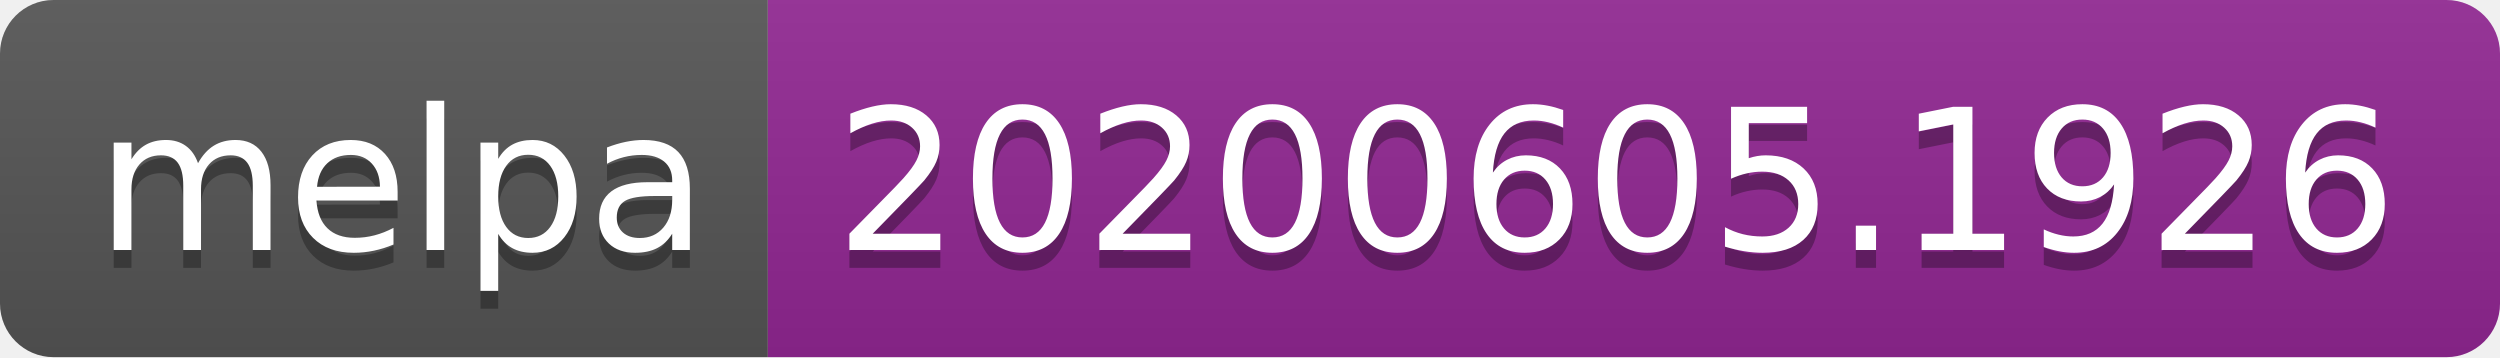
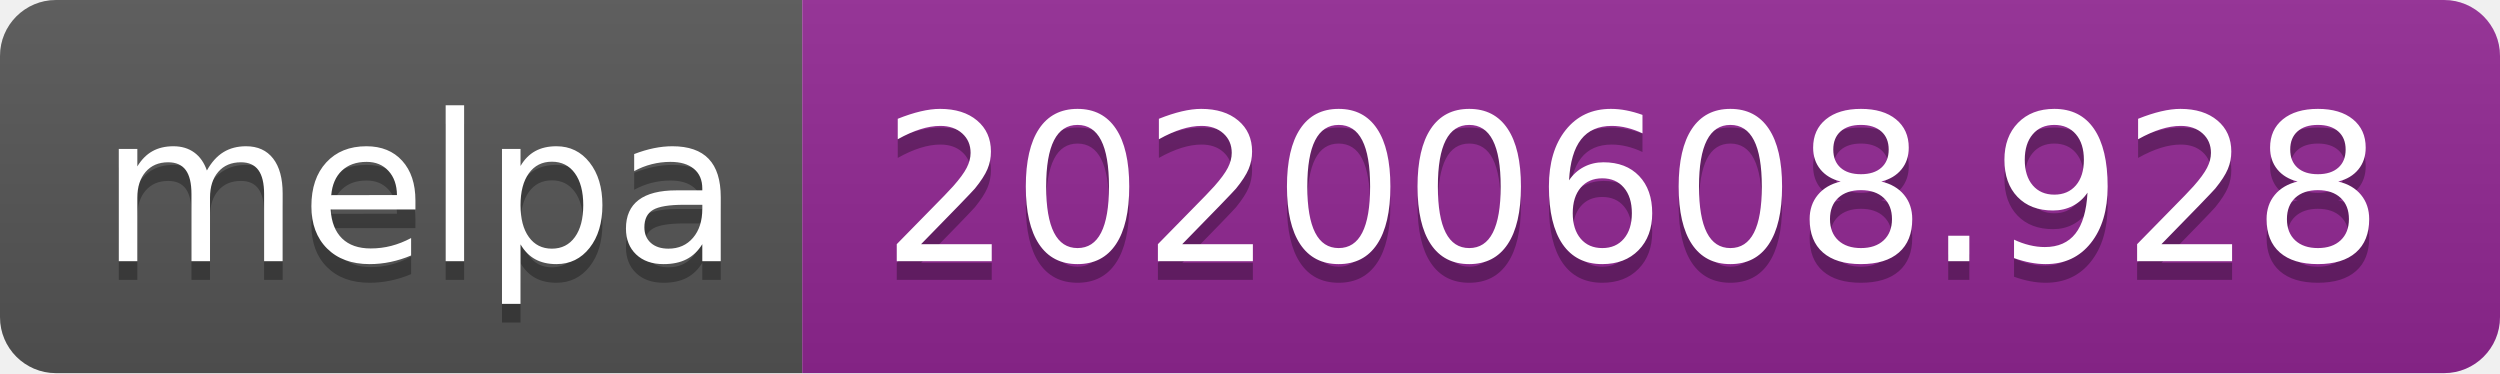
- <svg xmlns="http://www.w3.org/2000/svg" width="140" height="20">
+ <svg xmlns="http://www.w3.org/2000/svg" width="134" height="20">
  <linearGradient id="s" x2="0" y2="100%">
    <stop offset="0" stop-color="#bbb" stop-opacity=".1" />
    <stop offset="1" stop-opacity=".1" />
  </linearGradient>
  <clipPath id="r">
-     <rect width="140" height="20" rx="3" fill="#fff" />
+     <rect width="134" height="20" rx="3" fill="#fff" />
  </clipPath>
  <g clip-path="url(#r)">
    <rect width="43" height="20" fill="#555" />
-     <rect x="43" width="97" height="20" fill="#922793" />
-     <rect width="140" height="20" fill="url(#s)" />
+     <rect x="43" width="91" height="20" fill="#922793" />
+     <rect width="134" height="20" fill="url(#s)" />
  </g>
  <g fill="#fff" text-anchor="middle" font-family="Verdana,Geneva,DejaVu Sans,sans-serif" text-rendering="geometricPrecision" font-size="110">
    <text x="225" y="150" fill="#010101" fill-opacity=".3" transform="scale(.1)" textLength="330">melpa</text>
    <text x="225" y="140" transform="scale(.1)" textLength="330">melpa</text>
-     <text x="905" y="150" fill="#010101" fill-opacity=".3" transform="scale(.1)" textLength="870">20200605.1926</text>
-     <text x="905" y="140" transform="scale(.1)" textLength="870">20200605.1926</text>
+     <text x="875" y="150" fill="#010101" fill-opacity=".3" transform="scale(.1)" textLength="810">20200608.928</text>
+     <text x="875" y="140" transform="scale(.1)" textLength="810">20200608.928</text>
  </g>
</svg>
